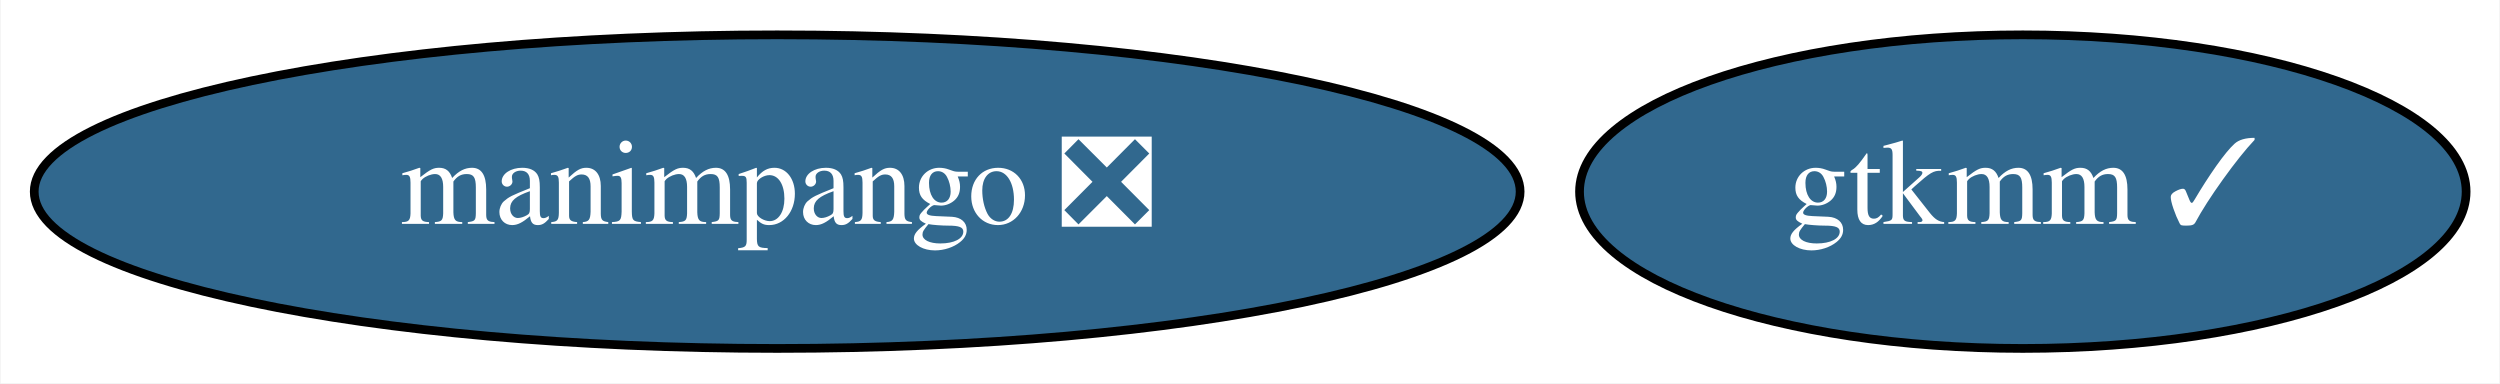
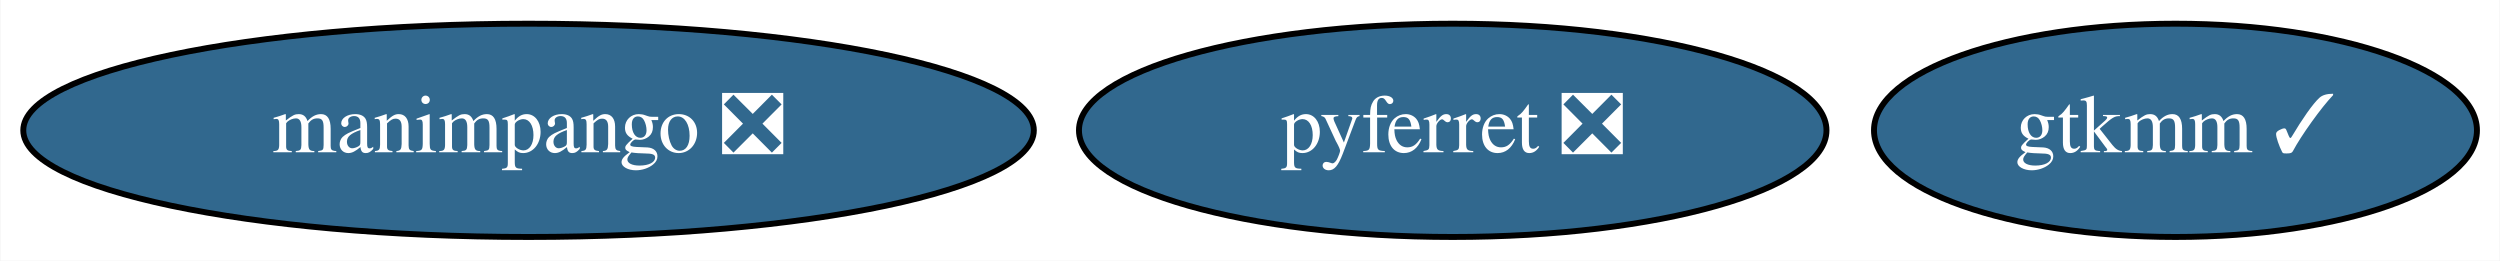
- <svg xmlns="http://www.w3.org/2000/svg" xmlns:xlink="http://www.w3.org/1999/xlink" width="287pt" height="44pt" viewBox="0.00 0.00 286.84 44.00">
+ <svg xmlns="http://www.w3.org/2000/svg" xmlns:xlink="http://www.w3.org/1999/xlink" width="422pt" height="44pt" viewBox="0.00 0.00 421.84 44.00">
  <g id="graph0" class="graph" transform="scale(1 1) rotate(0) translate(4 40)">
-     <polygon fill="white" stroke="transparent" points="-4,4 -4,-40 282.84,-40 282.84,4 -4,4" />
+     <polygon fill="white" stroke="transparent" points="-4,4 -4,-40 417.84,-40 417.84,4 -4,4" />
    <g id="node1" class="node">
      <g id="a_node1">
-         <a xlink:href="https://github.com/conda-forge/gtkmm-feedstock/pull/9" xlink:title="gtkmm ✓">
-           <ellipse fill="#31688e" stroke="black" cx="228.14" cy="-18" rx="50.89" ry="18" />
-           <text text-anchor="middle" x="228.14" y="-14.3" font-family="Times,serif" font-size="14.00" fill="white">gtkmm ✓</text>
+         <a xlink:href="https://github.com/conda-forge/pyferret-feedstock/pull/82" xlink:title="pyferret ❎">
+           <ellipse fill="#31688e" stroke="black" cx="241.14" cy="-18" rx="63.09" ry="18" />
+           <text text-anchor="middle" x="241.14" y="-14.3" font-family="Times,serif" font-size="14.00" fill="white">pyferret ❎</text>
        </a>
      </g>
    </g>
    <g id="node2" class="node">
      <g id="a_node2">
+         <a xlink:href="https://github.com/conda-forge/gtkmm-feedstock/pull/9" xlink:title="gtkmm ✓">
+           <ellipse fill="#31688e" stroke="black" cx="363.14" cy="-18" rx="50.89" ry="18" />
+           <text text-anchor="middle" x="363.14" y="-14.3" font-family="Times,serif" font-size="14.00" fill="white">gtkmm ✓</text>
+         </a>
+       </g>
+     </g>
+     <g id="node3" class="node">
+       <g id="a_node3">
        <a xlink:href="https://github.com/conda-forge/manimpango-feedstock/pull/3" xlink:title="manimpango ❎">
          <ellipse fill="#31688e" stroke="black" cx="85.14" cy="-18" rx="85.29" ry="18" />
          <text text-anchor="middle" x="85.14" y="-14.3" font-family="Times,serif" font-size="14.00" fill="white">manimpango ❎</text>
        </a>
      </g>
    </g>
  </g>
</svg>
